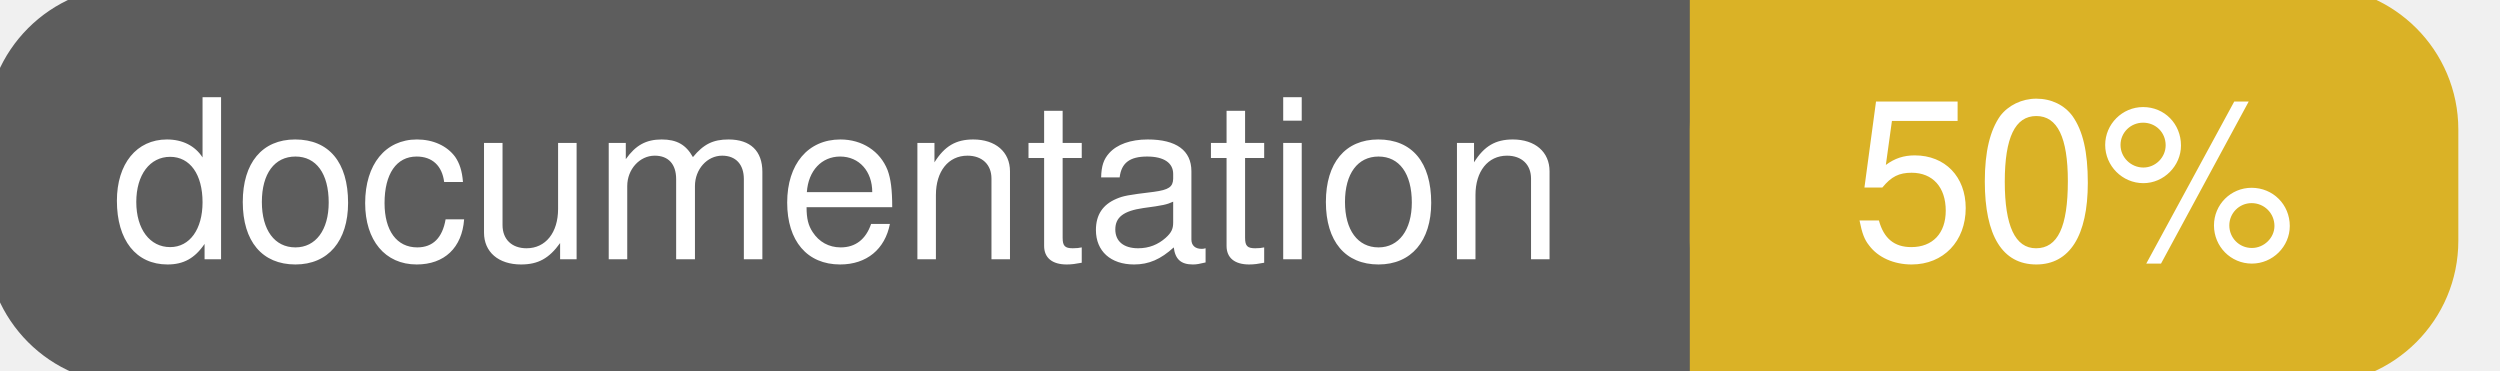
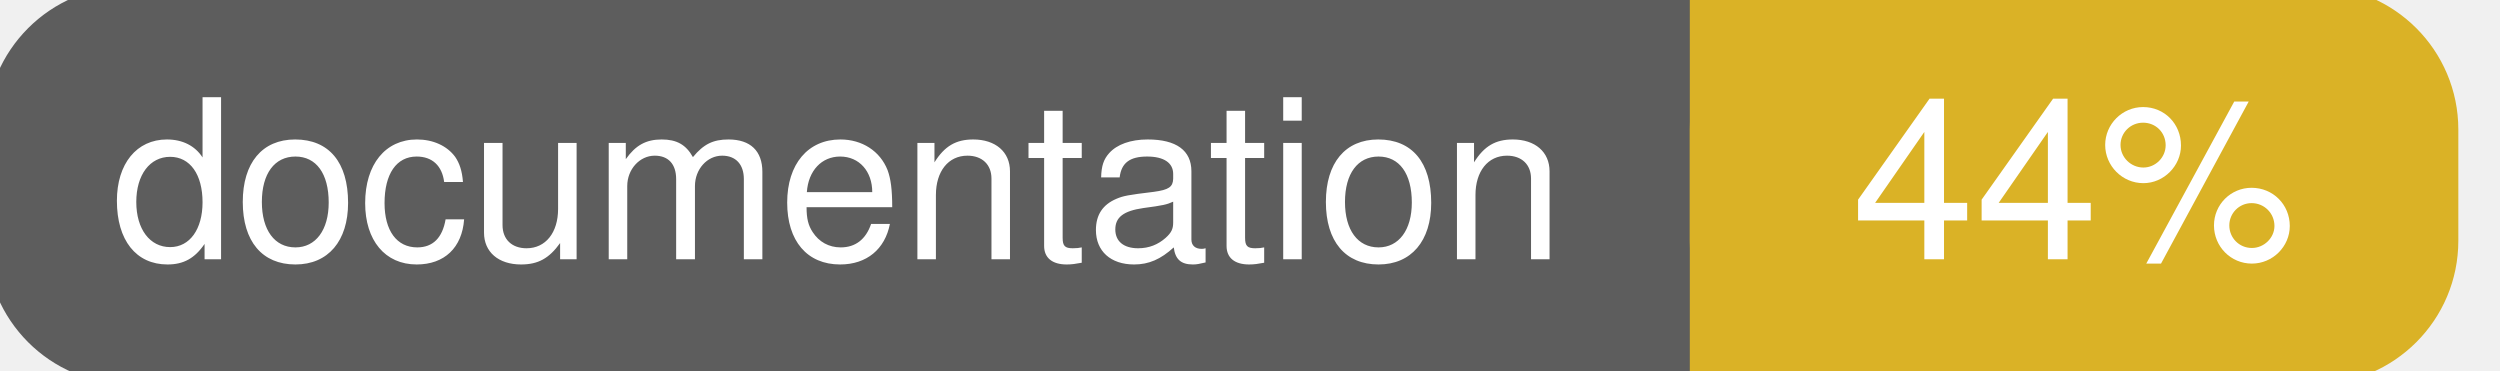
<svg xmlns="http://www.w3.org/2000/svg" width="135" height="20">
  <g>
    <rect id="svg_1" height="20" width="130" y="0" x="0" stroke-width="1.5" stroke="#5d5d5d" fill="#5d5d5d" rx="7" ry="7" />
    <rect id="svg_2" height="20" width="40" y="0" x="92" stroke-width="1.5" stroke="#dab226" fill="#dab226" rx="7" ry="7" />
    <rect id="svg_3" height="20" width="22" y="0" x="92" stroke-width="1.5" stroke="#dab226" fill="#dab226" />
    <text xml:space="preserve" text-anchor="start" font-family="Helvetica, Arial, sans-serif" font-size="12" id="svg_4" y="14" x="6" stroke-width="0" stroke="#5d5d5d" fill="#ffffff">documentation</text>
-     <text xml:space="preserve" text-anchor="middle" font-family="Helvetica, Arial, sans-serif" font-size="12" id="svg_5" y="14" x="112" stroke-width="0" stroke="#5d5d5d" fill="#ffffff" style="text-anchor: middle">50%</text>
+     <text xml:space="preserve" text-anchor="middle" font-family="Helvetica, Arial, sans-serif" font-size="12" id="svg_5" y="14" x="112" stroke-width="0" stroke="#5d5d5d" fill="#ffffff" style="text-anchor: middle">44%</text>
  </g>
</svg>
